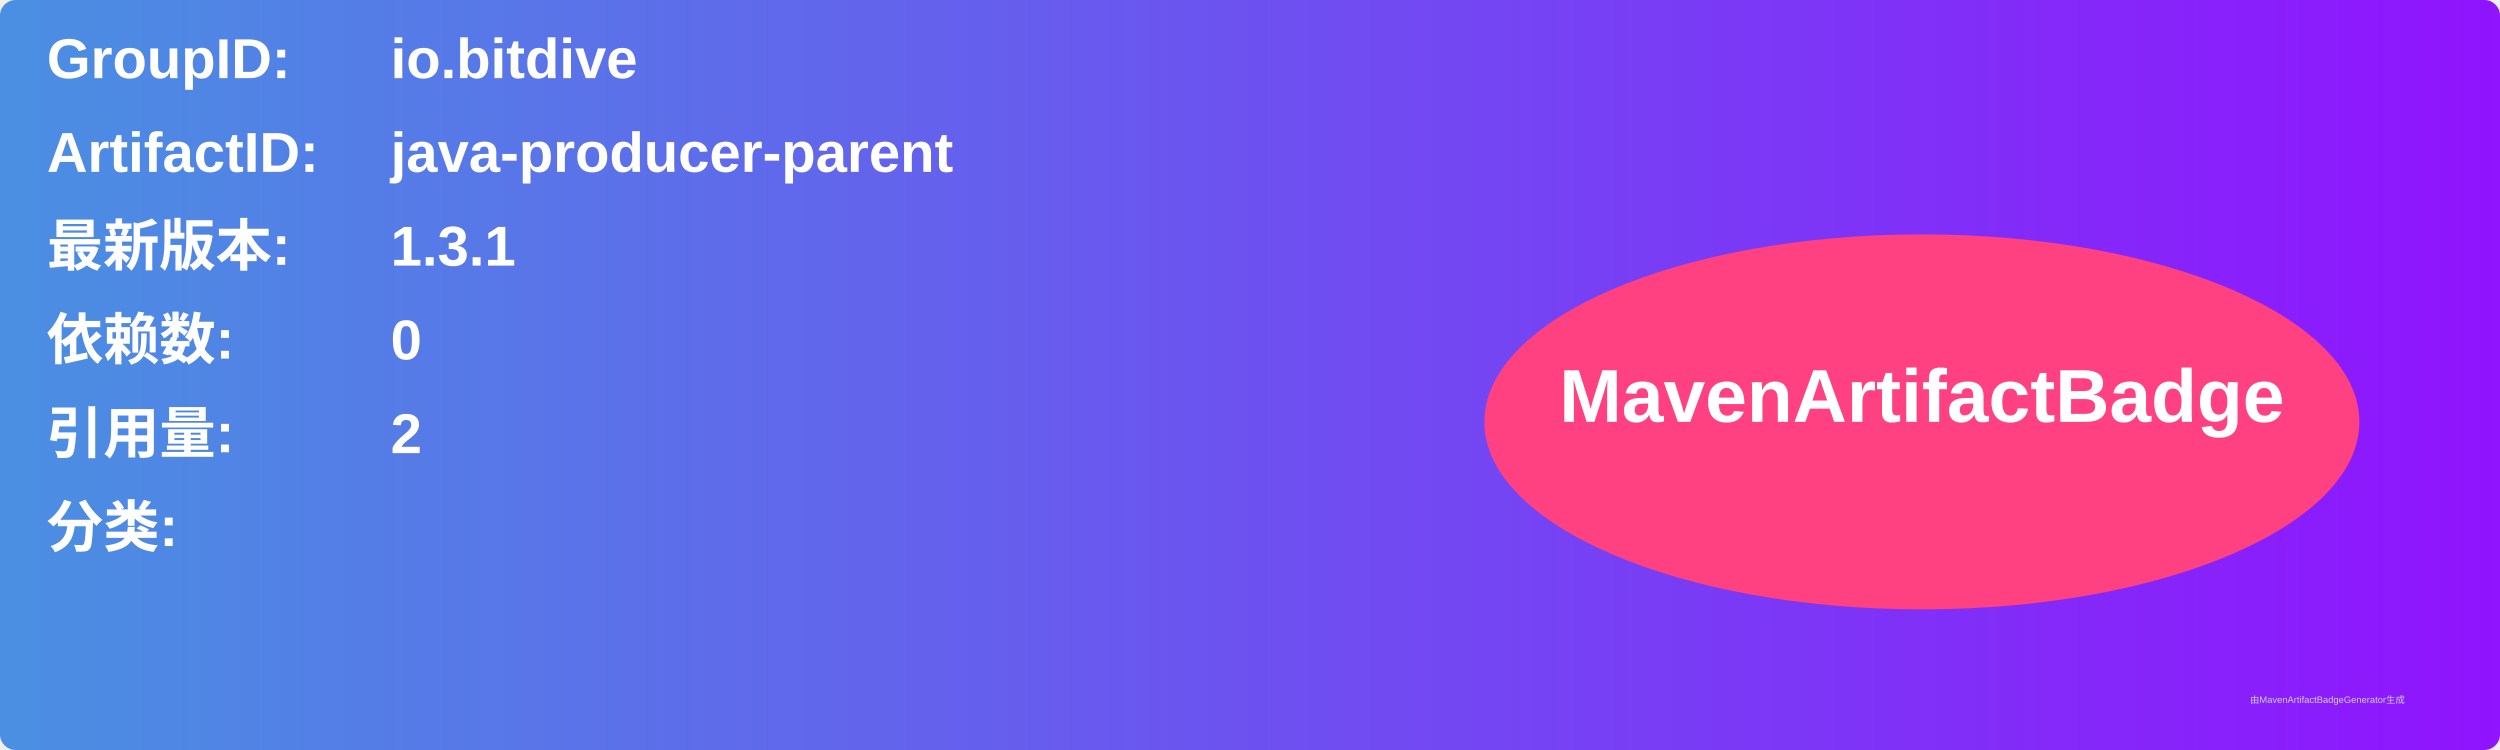
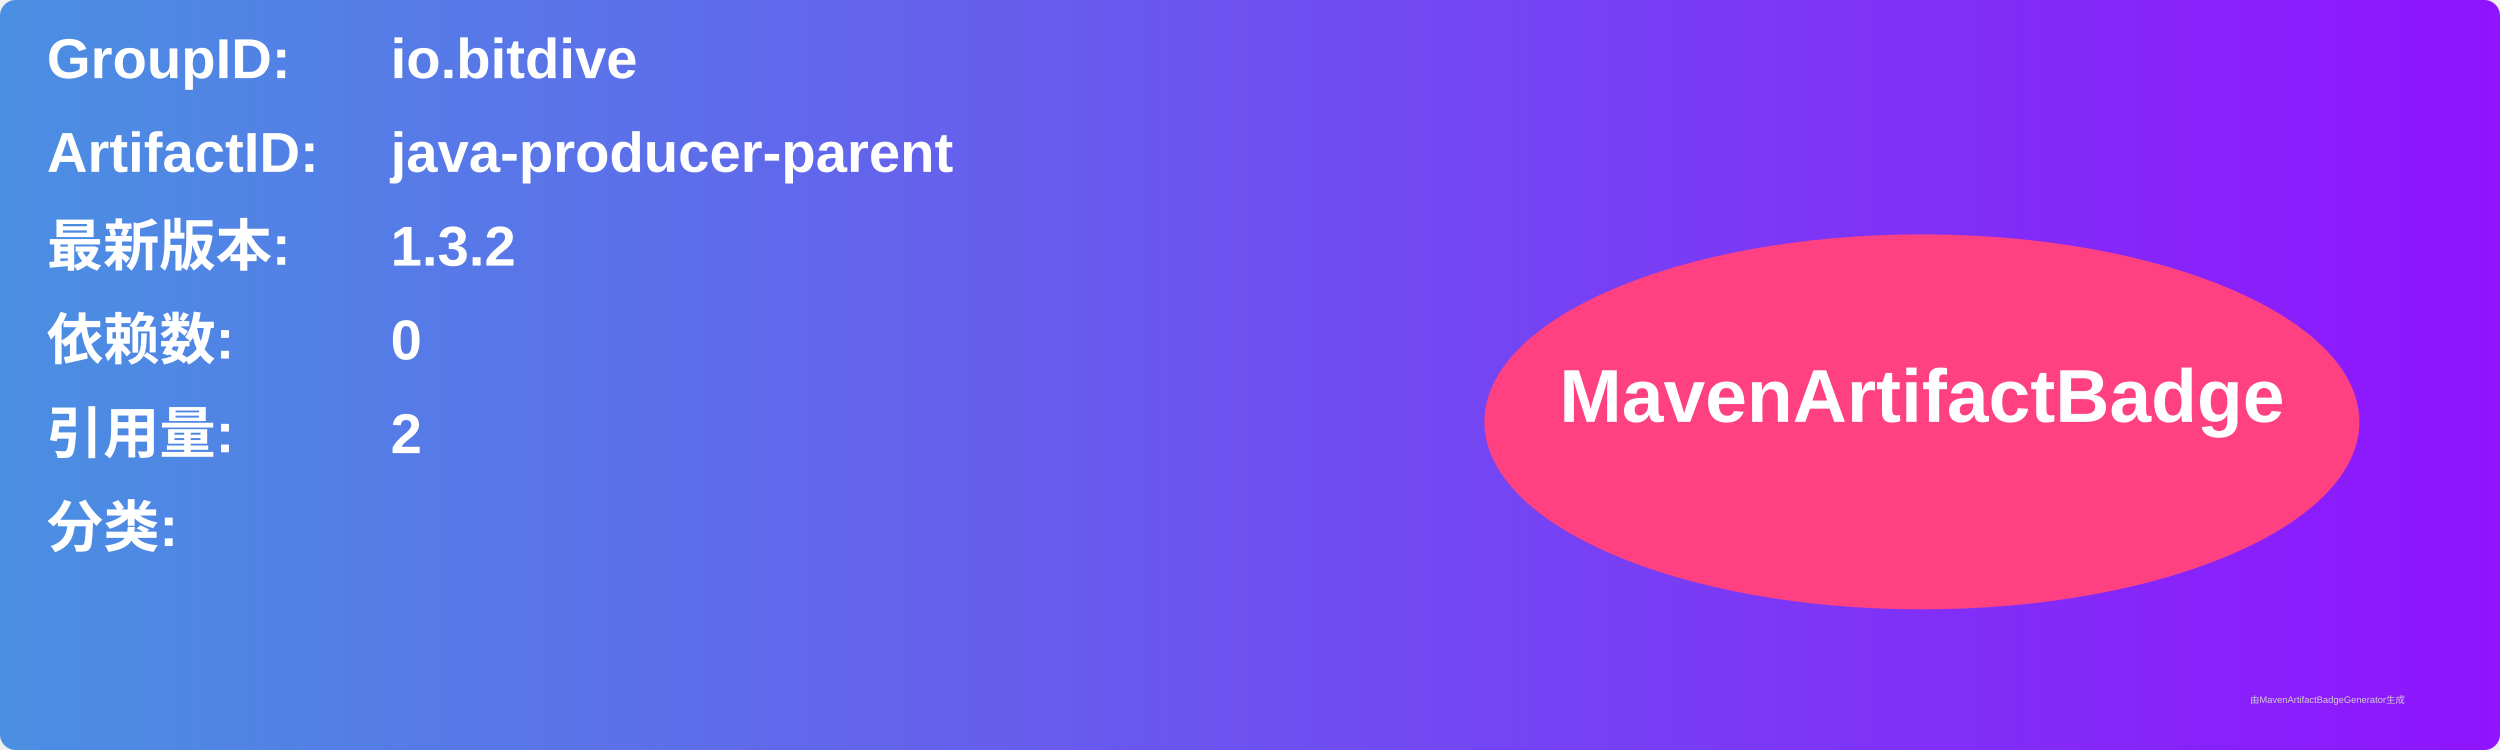
<svg xmlns="http://www.w3.org/2000/svg" width="800" height="240" viewBox="0 0 800 240">
  <linearGradient id="grad" x1="0%" y1="0%" x2="100%" y2="0%">
    <stop offset="0%" stop-color="#4a90e2" />
    <stop offset="100%" stop-color="#9013fe" />
  </linearGradient>
  <rect width="100%" height="100%" rx="5" ry="5" fill="url(#grad)" />
  <g transform="translate(15, 15)">
    <text x="0" y="10" font-family="Arial" font-size="18" fill="white" font-weight="bold" width="260">GroupID:</text>
    <text x="110" y="10" font-family="Arial" font-size="18" fill="white" font-weight="bold" width="460">io.bitdive</text>
    <text x="0" y="40" font-family="Arial" font-size="18" fill="white" font-weight="bold" width="260">ArtifactID:</text>
    <text x="110" y="40" font-family="Arial" font-size="18" fill="white" font-weight="bold" width="460">java-producer-parent</text>
    <text x="0" y="70" font-family="Arial" font-size="18" fill="white" font-weight="bold">最新版本:</text>
    <text x="110" y="70" font-family="Arial" font-size="18" fill="white" font-weight="bold">
-       <tspan font-weight="bold">1.3.1</tspan>
+       <tspan font-weight="bold">1.3.2</tspan>
    </text>
    <text x="0" y="100" font-family="Arial" font-size="18" fill="white" font-weight="bold">依赖数: </text>
    <text x="110" y="100" font-family="Arial" font-size="18" fill="white">
      <tspan font-weight="bold">0</tspan>
    </text>
    <text x="0" y="130" font-family="Arial" font-size="18" fill="white" font-weight="bold">引用量: </text>
    <text x="110" y="130" font-family="Arial" font-size="18" fill="white">
      <tspan font-weight="bold">2</tspan>
    </text>
    <text x="0" y="160" font-family="Arial" font-size="18" fill="white" font-weight="bold">分类:</text>
    <text x="10" y="190" font-family="Arial" font-size="10" fill="white">
      <tspan font-weight="bold" />
    </text>
    <ellipse cx="600" cy="120" rx="140" ry="60" fill="#ff4081" />
    <text x="600" y="120" text-anchor="middle" font-family="Arial" font-size="24" fill="white" font-weight="bold">MavenArtifactBadge</text>
  </g>
  <text x="720" y="225" font-family="Arial" font-size="3" fill="#d0d0d0">由MavenArtifactBadgeGenerator生成</text>
</svg>
